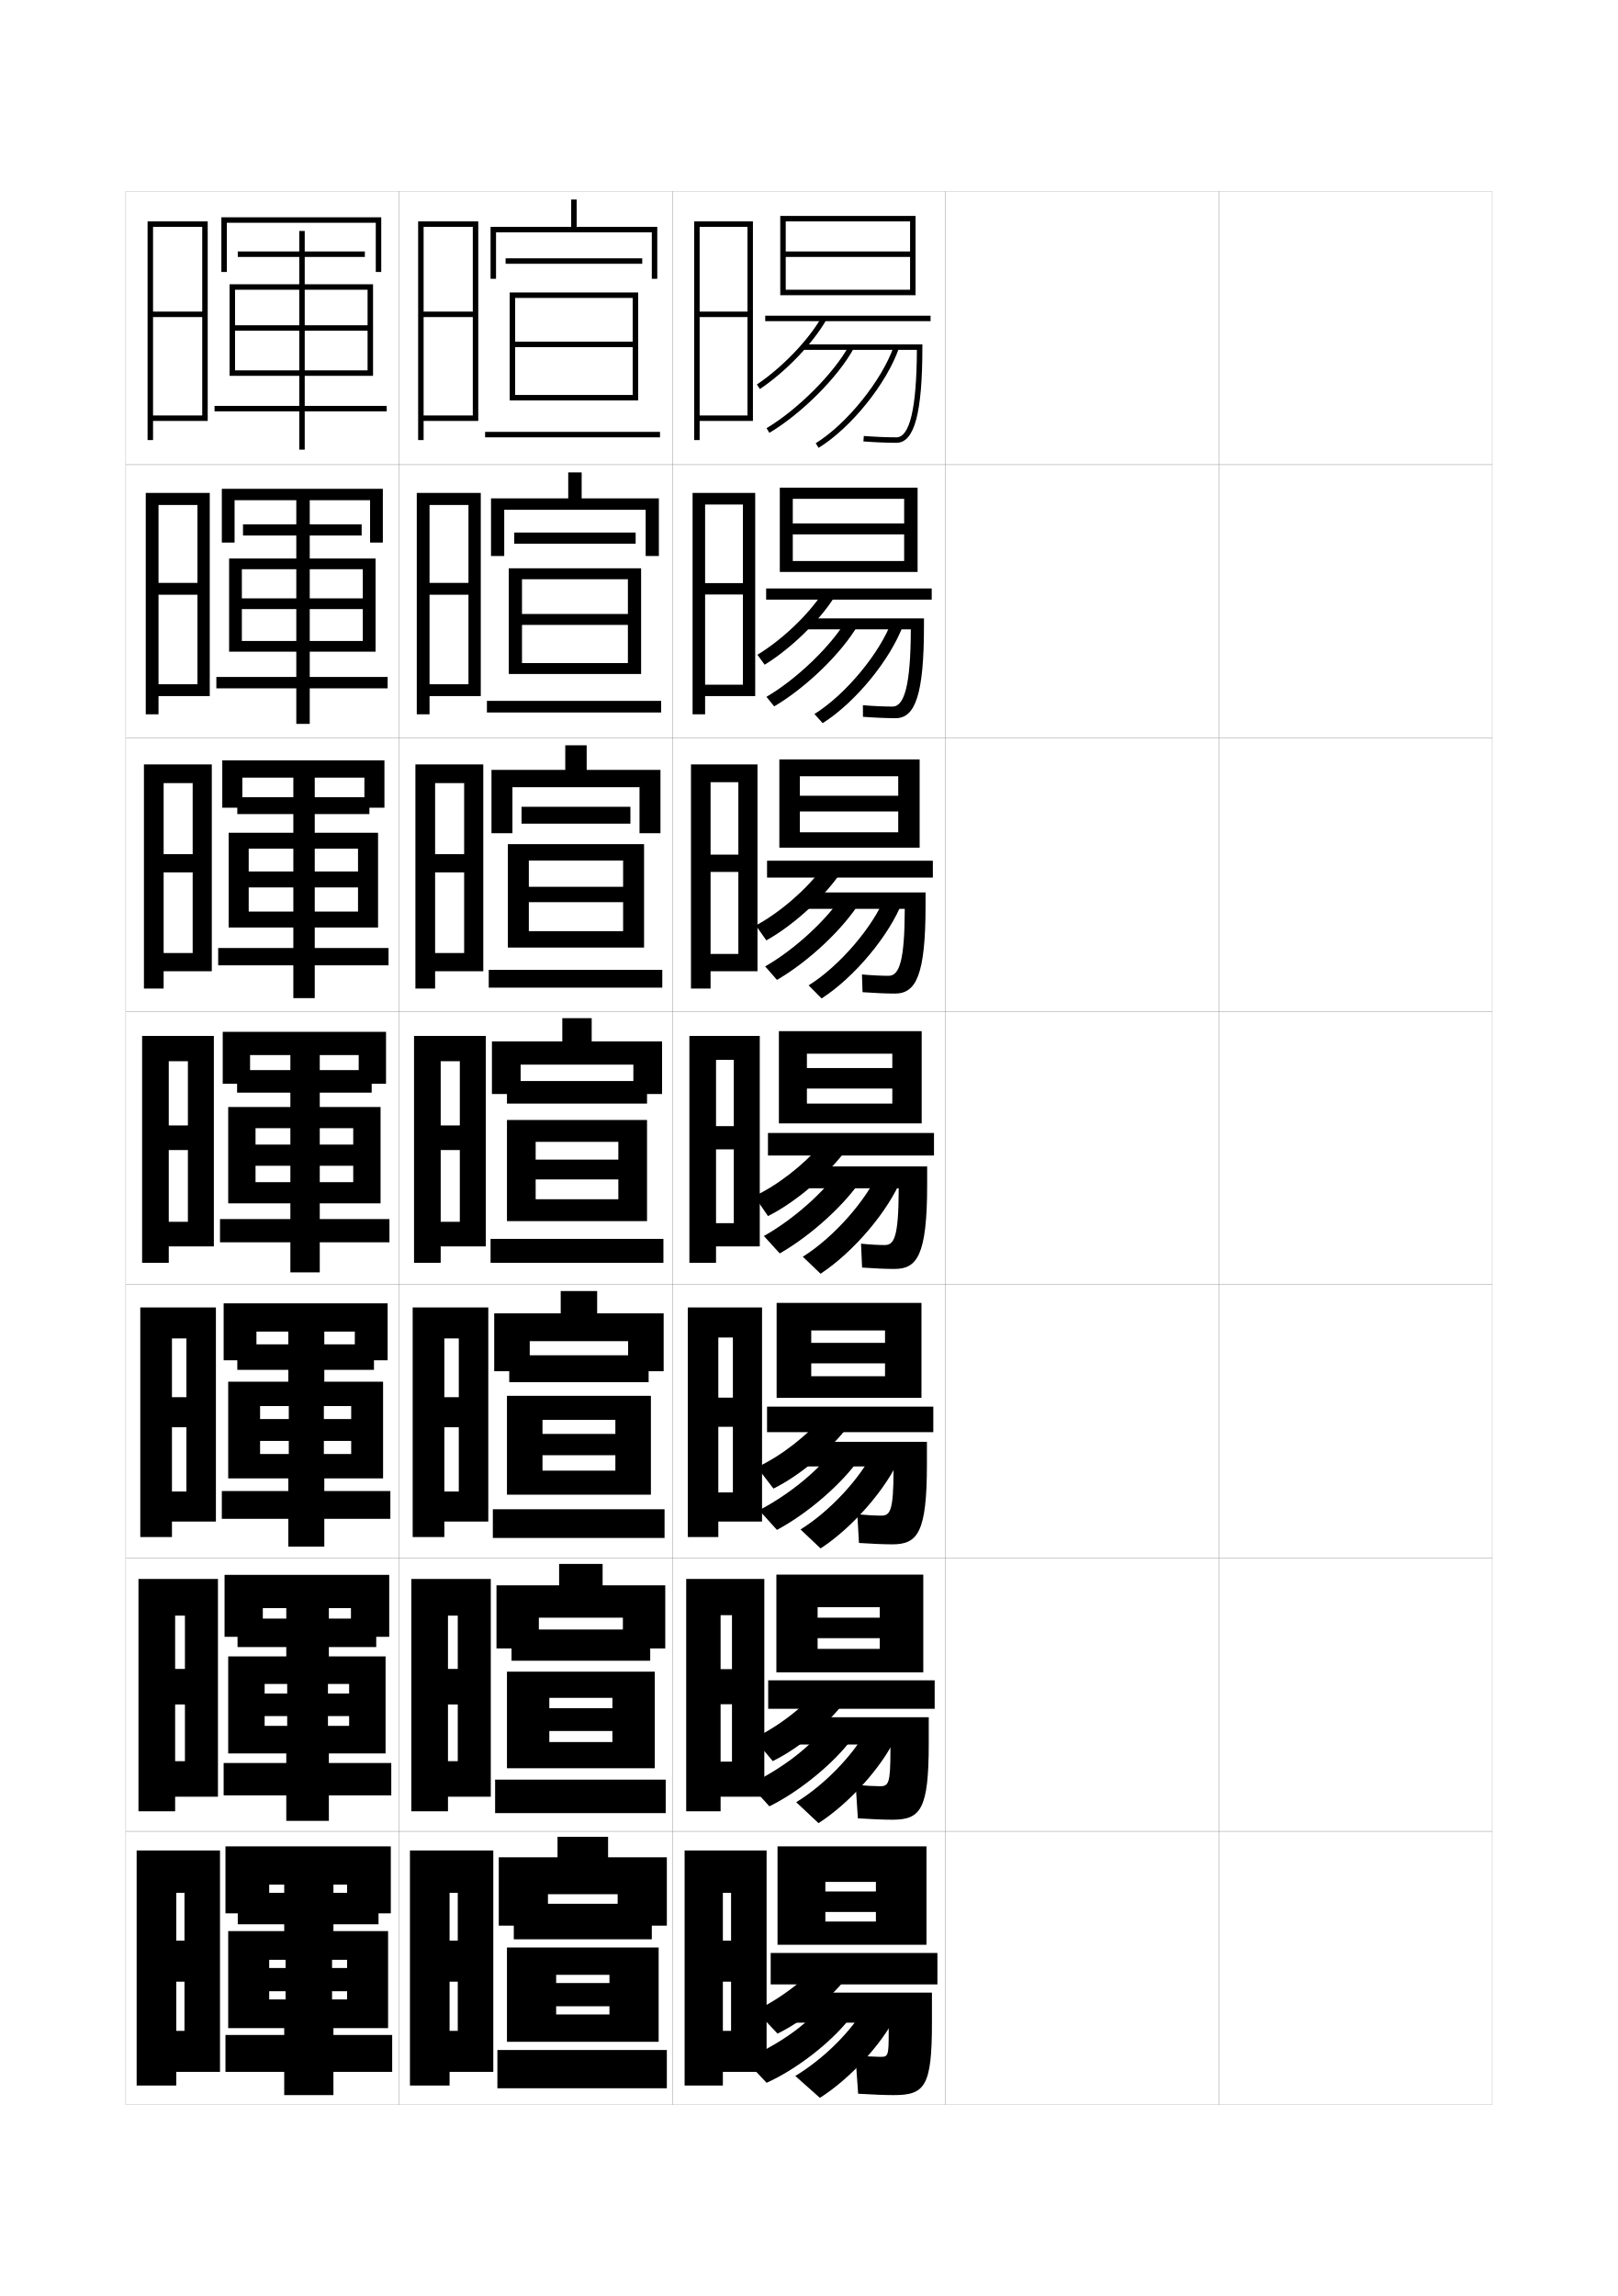
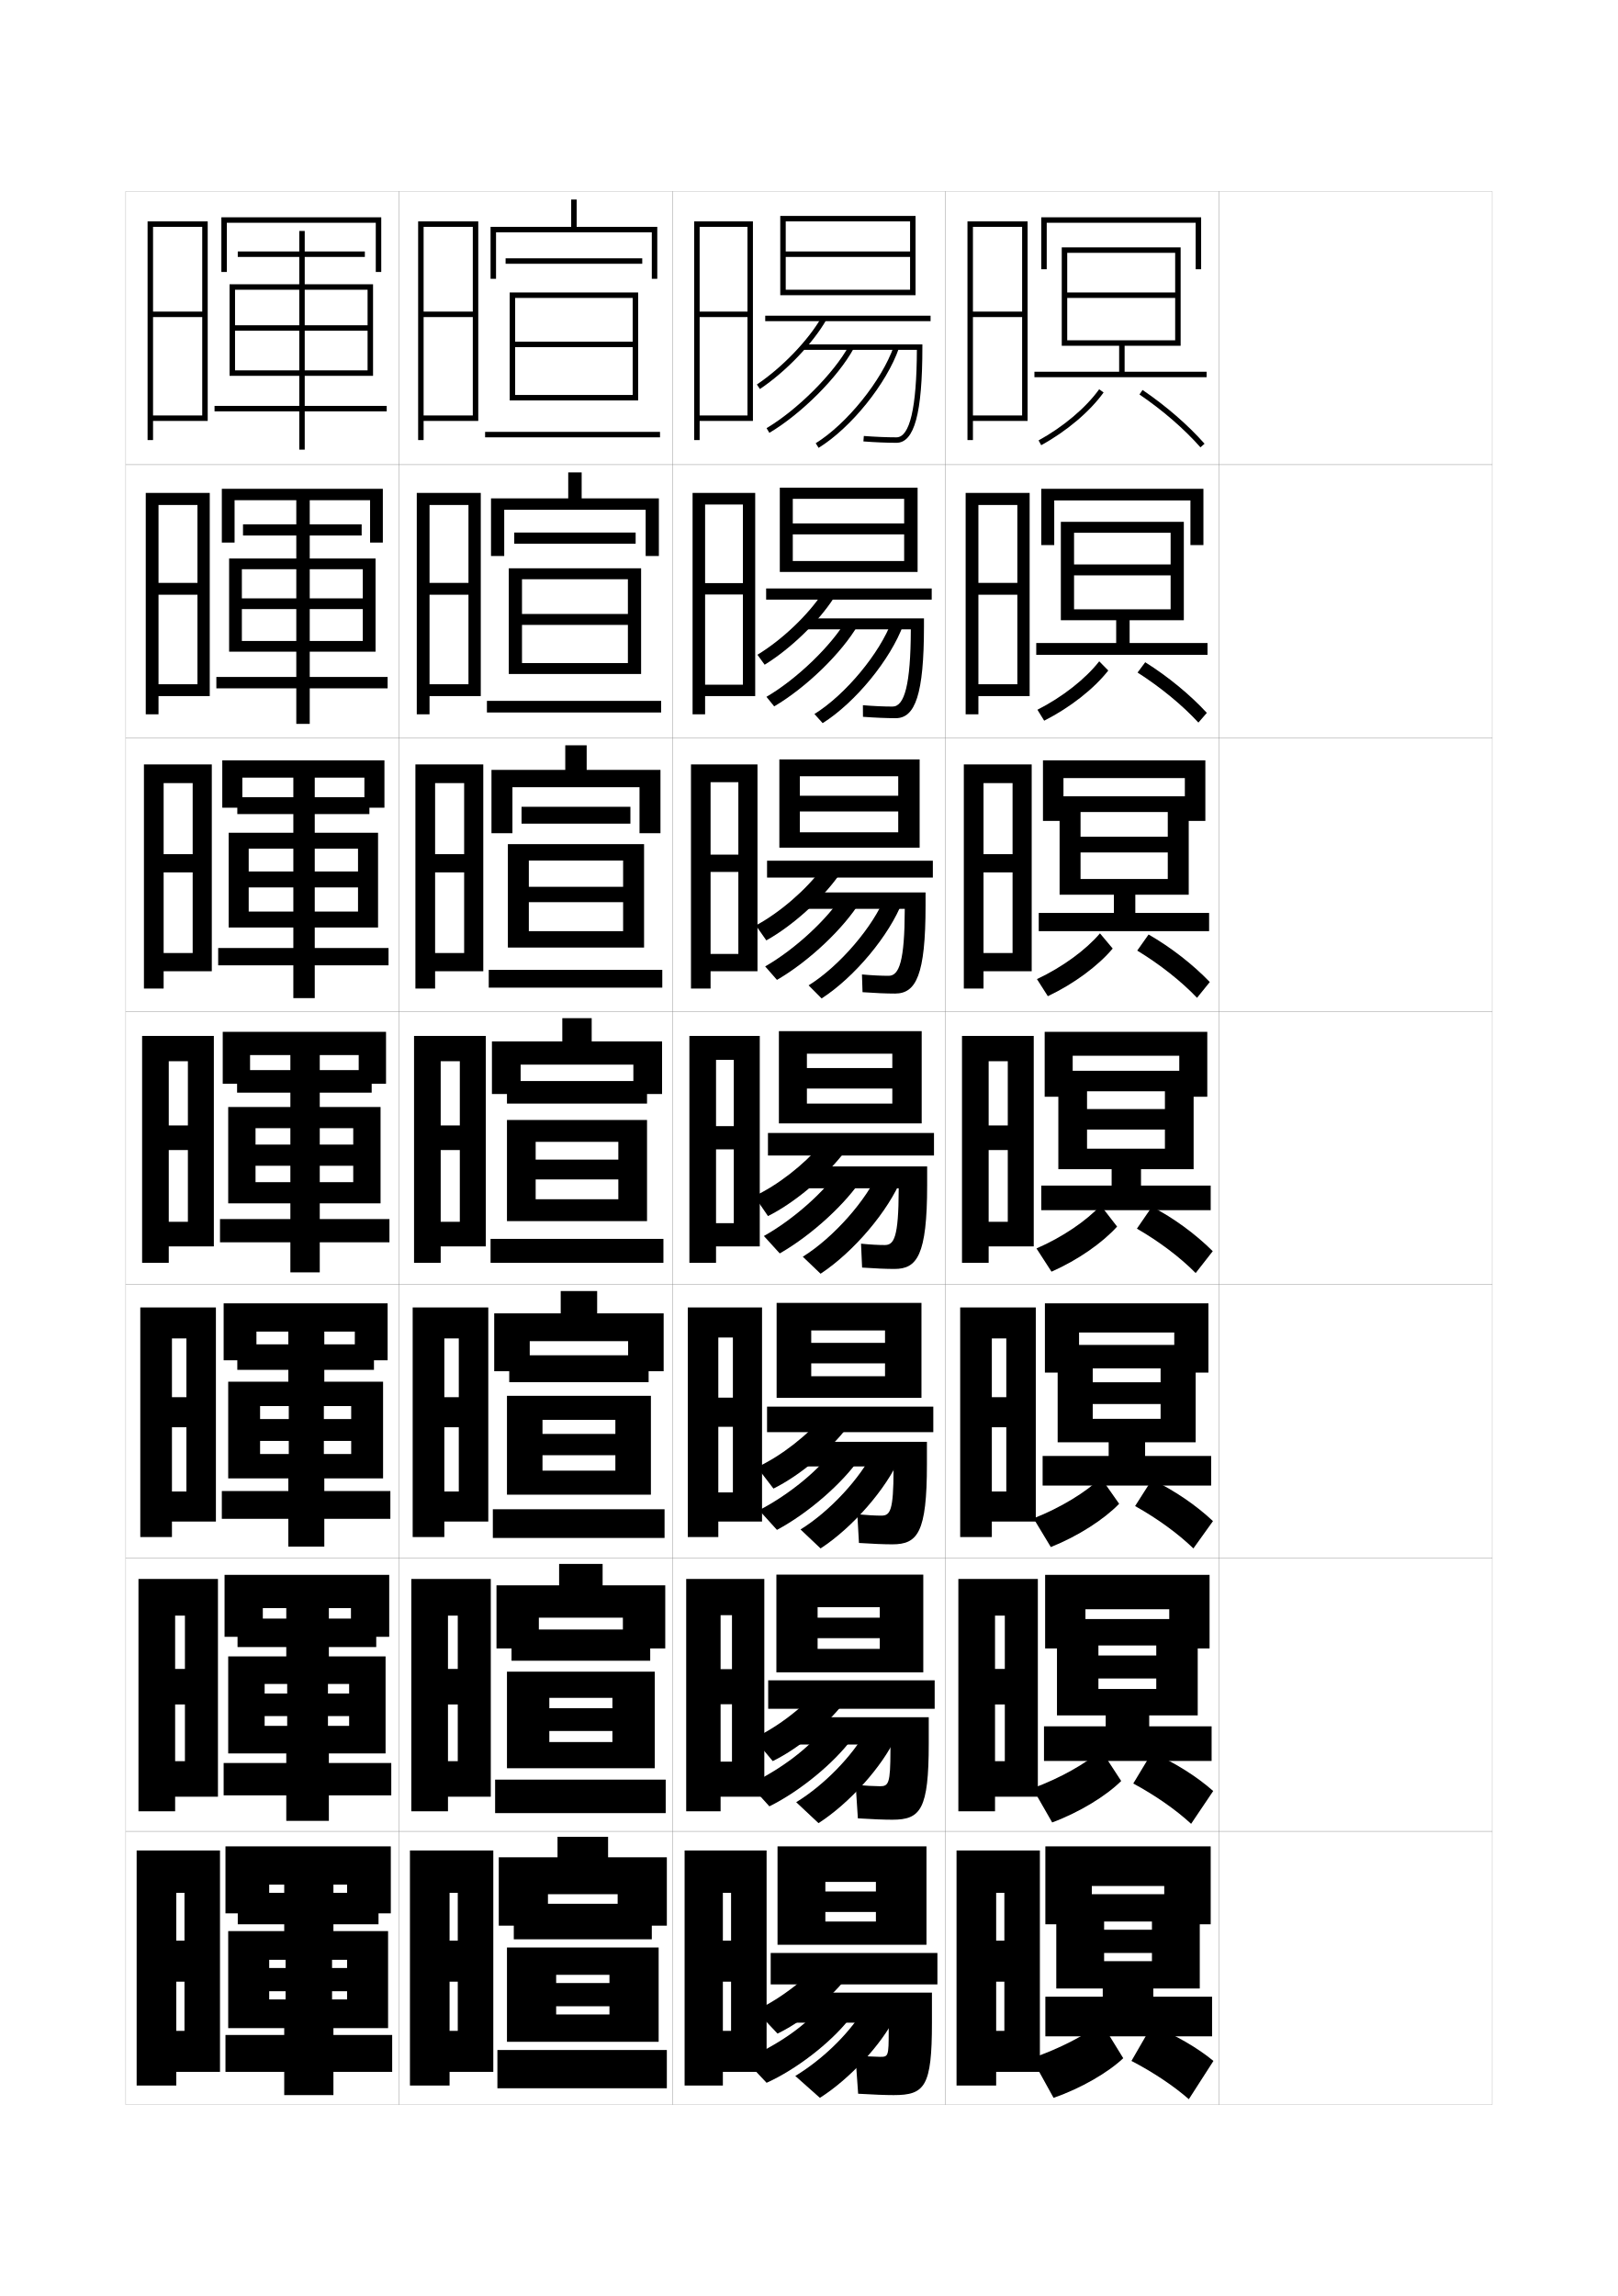
<svg xmlns="http://www.w3.org/2000/svg" version="1.1" id="glyphs" x="0px" y="0px" width="592px" height="840px" viewBox="0 0 592 840" enable-background="new 0 0 592 840" xml:space="preserve">
  <g>
    <rect x="46" y="70" fill="none" stroke="#999999" stroke-width="0.1" width="100" height="100" />
    <rect x="46" y="170" fill="none" stroke="#999999" stroke-width="0.1" width="100" height="100" />
    <rect x="46" y="270" fill="none" stroke="#999999" stroke-width="0.1" width="100" height="100" />
    <rect x="46" y="370" fill="none" stroke="#999999" stroke-width="0.1" width="100" height="100" />
    <rect x="46" y="470" fill="none" stroke="#999999" stroke-width="0.1" width="100" height="100" />
    <rect x="46" y="570" fill="none" stroke="#999999" stroke-width="0.1" width="100" height="100" />
    <rect x="46" y="670" fill="none" stroke="#999999" stroke-width="0.1" width="100" height="100" />
    <rect x="146" y="70" fill="none" stroke="#999999" stroke-width="0.1" width="100" height="100" />
    <rect x="146" y="170" fill="none" stroke="#999999" stroke-width="0.1" width="100" height="100" />
    <rect x="146" y="270" fill="none" stroke="#999999" stroke-width="0.1" width="100" height="100" />
    <rect x="146" y="370" fill="none" stroke="#999999" stroke-width="0.1" width="100" height="100" />
    <rect x="146" y="470" fill="none" stroke="#999999" stroke-width="0.1" width="100" height="100" />
    <rect x="146" y="570" fill="none" stroke="#999999" stroke-width="0.1" width="100" height="100" />
    <rect x="146" y="670" fill="none" stroke="#999999" stroke-width="0.1" width="100" height="100" />
    <rect x="246" y="70" fill="none" stroke="#999999" stroke-width="0.1" width="100" height="100" />
    <rect x="246" y="170" fill="none" stroke="#999999" stroke-width="0.1" width="100" height="100" />
    <rect x="246" y="270" fill="none" stroke="#999999" stroke-width="0.1" width="100" height="100" />
    <rect x="246" y="370" fill="none" stroke="#999999" stroke-width="0.1" width="100" height="100" />
    <rect x="246" y="470" fill="none" stroke="#999999" stroke-width="0.1" width="100" height="100" />
    <rect x="246" y="570" fill="none" stroke="#999999" stroke-width="0.1" width="100" height="100" />
    <rect x="246" y="670" fill="none" stroke="#999999" stroke-width="0.1" width="100" height="100" />
    <rect x="346" y="70" fill="none" stroke="#999999" stroke-width="0.1" width="100" height="100" />
    <rect x="346" y="170" fill="none" stroke="#999999" stroke-width="0.1" width="100" height="100" />
    <rect x="346" y="270" fill="none" stroke="#999999" stroke-width="0.1" width="100" height="100" />
    <rect x="346" y="370" fill="none" stroke="#999999" stroke-width="0.1" width="100" height="100" />
    <rect x="346" y="470" fill="none" stroke="#999999" stroke-width="0.1" width="100" height="100" />
    <rect x="346" y="570" fill="none" stroke="#999999" stroke-width="0.1" width="100" height="100" />
    <rect x="346" y="670" fill="none" stroke="#999999" stroke-width="0.1" width="100" height="100" />
    <rect x="446" y="70" fill="none" stroke="#999999" stroke-width="0.1" width="100" height="100" />
    <rect x="446" y="170" fill="none" stroke="#999999" stroke-width="0.1" width="100" height="100" />
    <rect x="446" y="270" fill="none" stroke="#999999" stroke-width="0.1" width="100" height="100" />
    <rect x="446" y="370" fill="none" stroke="#999999" stroke-width="0.1" width="100" height="100" />
    <rect x="446" y="470" fill="none" stroke="#999999" stroke-width="0.1" width="100" height="100" />
    <rect x="446" y="570" fill="none" stroke="#999999" stroke-width="0.1" width="100" height="100" />
    <rect x="446" y="670" fill="none" stroke="#999999" stroke-width="0.1" width="100" height="100" />
  </g>
  <polygon points="76,154 76,81 54,81 54,161 56,161 56,83 74,83 74,114 56,114 56,116 74,116 74,152 56,152 56,154 " />
  <g>
    <polygon points="76.75,254.667 76.75,180.333 53.333,180.333 53.333,261.333    58,261.333 58,184.75 72.25,184.75 72.25,213.25 58,213.25 58,217.583    72.25,217.583 72.25,250.333 58,250.333 58,254.667  " />
    <polygon points="77.5,355.333 77.5,279.667 52.667,279.667 52.667,361.667 59.875,361.667    59.875,286.5 70.5,286.5 70.5,312.5 59.875,312.5 59.875,319.167 70.5,319.167 70.5,348.667 59.875,348.667    59.875,355.333  " />
    <polygon points="78.25,456 78.25,379 52,379 52,462 61.75,462 61.75,388.25 68.75,388.25 68.75,411.75 61.75,411.75 61.75,420.75    68.75,420.75 68.75,447 61.75,447 61.75,456  " />
    <polygon points="79,556.666 79,478.334 51.333,478.334 51.333,562.334 62.917,562.334    62.917,489.666 68.208,489.666 68.208,511.166 62.917,511.166 62.917,522.166    68.208,522.166 68.208,545.666 62.917,545.666 62.917,556.666  " />
    <polygon points="79.75,657.333 79.75,577.667 50.667,577.667 50.667,662.667 64.083,662.667    64.083,591.083 67.667,591.083 67.667,610.583 64.083,610.583 64.083,623.583    67.667,623.583 67.667,644.333 64.083,644.333 64.083,657.333  " />
  </g>
  <polygon points="80.5,758 80.5,677 50,677 50,763 64.5,763 64.5,692.5 67.5,692.5 67.5,710 64.5,710 64.5,725 67.5,725 67.5,743   64.5,743 64.5,758 " />
+   <polygon points="376,154 376,81 354,81 354,161 356,161 356,83 374,83 374,114 356,114 356,116 374,116 374,152 356,152 356,154 " />
+   <g>
+     <polygon points="376.75,254.667 376.75,180.333 353.333,180.333 353.333,261.333 358,261.333    358,184.75 372.25,184.75 372.25,213.25 358,213.25 358,217.583 372.25,217.583 372.25,250.333    358,250.333 358,254.667  " />
+     <polygon points="377.5,355.333 377.5,279.667 352.666,279.667 352.666,361.667 359.875,361.667    359.875,286.5 370.5,286.5 370.5,312.5 359.875,312.5 359.875,319.167 370.5,319.167 370.5,348.667    359.875,348.667 359.875,355.333  " />
+     <polygon points="378.25,456 378.25,379 352,379 352,462 361.75,462 361.75,388.25 368.75,388.25 368.75,411.75 361.75,411.75    361.75,420.75 368.75,420.75 368.75,447 361.75,447 361.75,456  " />
+     <polygon points="379,556.666 379,478.334 351.333,478.334 351.333,562.334 362.917,562.334    362.917,489.666 368.209,489.666 368.209,511.166 362.917,511.166 362.917,522.166    368.209,522.166 368.209,545.666 362.917,545.666 362.917,556.666  " />
+     <polygon points="379.75,657.333 379.75,577.667 350.666,577.667 350.666,662.667 364.084,662.667    364.084,591.083 367.667,591.083 367.667,610.583 364.084,610.583 364.084,623.583    367.667,623.583 367.667,644.333 364.084,644.333 364.084,657.333  " />
+   </g>
+   <polygon points="380.5,758 380.5,677 350,677 350,763 364.5,763 364.5,692.5 367.5,692.5 367.5,710 364.5,710 364.5,725 367.5,725   367.5,743 364.5,743 364.5,758 " />
  <polygon points="175,154 175,81 153,81 153,161 155,161 155,83 173,83 173,114 155,114 155,116 173,116 173,152 155,152 155,154 " />
  <g>
    <polygon points="175.916,254.667 175.916,180.333 152.5,180.333 152.5,261.333    157.166,261.333 157.166,184.75 171.417,184.75 171.417,213.25 157.166,213.25    157.166,217.583 171.417,217.583 171.417,250.333 157.166,250.333 157.166,254.667  " />
    <polygon points="176.833,355.333 176.833,279.667 152,279.667 152,361.667 159.208,361.667    159.208,286.5 169.833,286.5 169.833,312.5 159.208,312.5 159.208,319.167 169.833,319.167    169.833,348.667 159.208,348.667 159.208,355.333  " />
    <polygon points="177.75,456 177.75,379 151.5,379 151.5,462 161.25,462 161.25,388.25 168.25,388.25 168.25,411.75 161.25,411.75    161.25,420.75 168.25,420.75 168.25,447 161.25,447 161.25,456  " />
    <polygon points="178.667,556.666 178.667,478.334 151,478.334 151,562.334 162.583,562.334    162.583,489.666 167.875,489.666 167.875,511.166 162.583,511.166 162.583,522.166    167.875,522.166 167.875,545.666 162.583,545.666 162.583,556.666  " />
    <polygon points="179.583,657.333 179.583,577.667 150.5,577.667 150.5,662.667 163.917,662.667    163.917,591.083 167.5,591.083 167.5,610.583 163.917,610.583 163.917,623.583    167.5,623.583 167.5,644.333 163.917,644.333 163.917,657.333  " />
  </g>
  <polygon points="180.5,758 180.5,677 150,677 150,763 164.5,763 164.5,692.5 167.5,692.5 167.5,710 164.5,710 164.5,725 167.5,725   167.5,743 164.5,743 164.5,758 " />
  <g>
    <polygon points="137.5,81.5 137.5,99.5 139.5,99.5 139.5,79.5 81,79.5 81,99.5 83,99.5 83,81.5  " />
    <polygon points="134.5,135.5 111.5,135.5 111.5,106 134.5,106 134.5,119 86,119 86,121 134.5,121 134.5,137.5 136.5,137.5    136.5,104 111.5,104 111.5,94 133.5,94 133.5,92 111.5,92 111.5,84.5 109.5,84.5 109.5,92 87,92 87,94 109.5,94 109.5,104 84,104    84,137.5 86,137.5 86,106 109.5,106 109.5,135.5 86,135.5 86,137.5 109.5,137.5 109.5,148.5 78.5,148.5 78.5,150.5 109.5,150.5    109.5,164.5 111.5,164.5 111.5,150.5 141.5,150.5 141.5,148.5 111.5,148.5 111.5,137.5 134.5,137.5  " />
  </g>
  <g>
    <polygon points="135.416,183 135.416,198.5 140.083,198.5 140.083,178.833    81.167,178.833 81.167,198.5 85.833,198.5 85.833,183  " />
    <polygon points="132.75,238.417 137.417,238.417 137.417,204.333 113.333,204.333    113.333,195.917 132.333,195.917 132.333,191.833 113.333,191.833 113.333,182.416    108.417,182.416 108.417,191.833 88.917,191.833 88.917,195.917 108.417,195.917    108.417,204.333 83.833,204.333 83.833,238.417 88.5,238.417 88.5,208.25    108.417,208.25 108.417,234.5 88.5,234.5 88.5,238.417 108.417,238.417    108.417,247.667 79.167,247.667 79.167,251.833 108.417,251.833 108.417,264.833    113.333,264.833 113.333,251.833 141.833,251.833 141.833,247.667 113.333,247.667    113.333,238.417 132.75,238.417 132.75,234.5 113.333,234.5 113.333,208.25    132.75,208.25 132.75,218.916 88.5,218.916 88.5,222.833 132.75,222.833  " />
  </g>
  <g>
    <polygon points="133.333,284.5 133.333,295.5 140.667,295.5 140.667,278.167 81.333,278.167    81.333,295.5 88.667,295.5 88.667,284.5  " />
    <polygon points="131,339.333 138.333,339.333 138.333,304.667 115.167,304.667    115.167,297.833 135.167,297.833 135.167,291.667 115.167,291.667 115.167,283.708    107.333,283.708 107.333,291.667 86.833,291.667 86.833,297.833 107.333,297.833    107.333,304.667 83.667,304.667 83.667,339.333 91,339.333 91,310.5 107.333,310.5    107.333,333.5 91,333.5 91,339.333 107.333,339.333 107.333,346.833 79.833,346.833    79.833,353.167 107.333,353.167 107.333,365.167 115.167,365.167 115.167,353.167    142.167,353.167 142.167,346.833 115.167,346.833 115.167,339.333 131,339.333 131,333.5    115.167,333.5 115.167,310.5 131,310.5 131,318.833 91,318.833 91,324.667 131,324.667  " />
  </g>
  <g>
    <g>
      <polygon points="131.25,386 131.25,396.5 141.25,396.5 141.25,377.5 81.5,377.5 81.5,396.5 91.5,396.5 91.5,386   " />
      <polygon points="129.25,440.25 139.25,440.25 139.25,405 117,405 117,399.75 136,399.75 136,391.5 117,391.5 117,385 106.25,385     106.25,391.5 86.75,391.5 86.75,399.75 106.25,399.75 106.25,405 83.5,405 83.5,440.25 93.5,440.25 93.5,412.75 106.25,412.75     106.25,432.5 93.5,432.5 93.5,440.25 106.25,440.25 106.25,446 80.5,446 80.5,454.5 106.25,454.5 106.25,465.5 117,465.5     117,454.5 142.5,454.5 142.5,446 117,446 117,440.25 129.25,440.25 129.25,432.5 117,432.5 117,412.75 129.25,412.75     129.25,418.75 93.5,418.75 93.5,426.5 129.25,426.5   " />
    </g>
    <g>
      <polygon points="129.833,487.166 129.833,497.666 141.833,497.666 141.833,476.834     81.833,476.834 81.833,497.666 93.833,497.666 93.833,487.166   " />
      <polygon points="128.5,540.875 140.167,540.875 140.167,505.5 118.667,505.5 118.667,501.166     136.833,501.166 136.833,491.834 118.667,491.834 118.667,486.166 105.5,486.166     105.5,491.834 86.833,491.834 86.833,501.166 105.5,501.166 105.5,505.5 83.5,505.5 83.5,540.875     95.167,540.875 95.167,514.416 105.667,514.416 105.667,531.958 95.167,531.958     95.167,540.875 105.5,540.875 105.5,545.5 81.167,545.5 81.167,555.666 105.5,555.666 105.5,565.834     118.667,565.834 118.667,555.666 142.833,555.666 142.833,545.5 118.667,545.5     118.667,540.875 128.5,540.875 128.5,531.958 118.5,531.958 118.5,514.416 128.5,514.416 128.5,519.166     95.167,519.166 95.167,527.166 128.5,527.166   " />
    </g>
    <g>
      <polygon points="128.417,588.333 128.417,598.833 142.417,598.833 142.417,576.167     82.167,576.167 82.167,598.833 96.167,598.833 96.167,588.333   " />
      <polygon points="127.75,641.5 141.083,641.5 141.083,606 120.333,606 120.333,602.583     137.667,602.583 137.667,592.167 120.333,592.167 120.333,587.333 104.75,587.333     104.75,592.167 86.917,592.167 86.917,602.583 104.75,602.583 104.75,606 83.5,606 83.5,641.5     96.833,641.5 96.833,616.083 105.083,616.083 105.083,631.416 96.833,631.416     96.833,641.5 104.75,641.5 104.75,645 81.833,645 81.833,656.833 104.75,656.833 104.75,666.167     120.333,666.167 120.333,656.833 143.167,656.833 143.167,645 120.333,645 120.333,641.5     127.75,641.5 127.75,631.416 120,631.416 120,616.083 127.75,616.083 127.75,619.583 96.833,619.583     96.833,627.833 127.75,627.833   " />
    </g>
  </g>
  <g>
    <polygon points="127,689.5 127,700 143,700 143,675.5 82.5,675.5 82.5,700 98.5,700 98.5,689.5  " />
    <polygon points="127,742 142,742 142,706.5 122,706.5 122,704 138.5,704 138.5,692.5 122,692.5 122,688.5 104,688.5 104,692.5    87,692.5 87,704 104,704 104,706.5 83.5,706.5 83.5,742 98.5,742 98.5,717 104.5,717 104.5,731.5 98.5,731.5 98.5,742 104,742    104,744.5 82.5,744.5 82.5,758 104,758 104,766.5 122,766.5 122,758 143.5,758 143.5,744.5 122,744.5 122,742 127,742 127,731.5    121.5,731.5 121.5,717 127,717 127,720 98.5,720 98.5,728.5 127,728.5  " />
  </g>
  <g>
    <polygon points="333,94 287.5,94 287.5,92 333,92 333,81 287.5,81 287.5,108 285.5,108 285.5,79 335,79 335,108 287.5,108    287.5,106 333,106  " />
    <rect x="280" y="115.5" width="60.5" height="2" />
    <path d="M300.633,116.003l1.734,0.994c-5.011,8.743-14.78,18.923-24.309,25.333   l-1.117-1.66C286.239,134.416,295.76,124.503,300.633,116.003z" />
    <path d="M328,162c-3.533,0-7.935-0.184-12.077-0.503l0.154-1.994   C320.17,159.818,324.516,160,328,160c4.898,0,7.414-10.78,7.492-32l0,0H294v-2h43.5v1   C337.5,151.206,334.57,162,328,162z" />
    <path d="M310.623,126.519l1.754,0.963c-5.816,10.59-19.086,23.864-30.865,30.878   l-1.023-1.719C291.812,149.898,305.05,136.667,310.623,126.519z" />
    <path d="M327.056,126.671l1.889,0.658c-4.562,13.091-17.483,29.133-29.418,36.521   l-1.053-1.701C309.877,155.09,322.698,139.175,327.056,126.671z" />
  </g>
  <g>
    <g>
      <polygon points="330.833,195.5 290.083,195.5 290.083,191.5 330.833,191.5 330.833,182.5     290.083,182.5 290.083,209.25 285.333,209.25 285.333,178.417 335.75,178.417 335.75,209.25     290.083,209.25 290.083,205.25 330.833,205.25   " />
      <rect x="280.333" y="215.292" width="60.583" height="4.083" />
      <path d="M305.047,218.85c-5.641,8.701-15.768,18.5-25.255,24.339l-2.645-3.641    c9.024-5.468,18.597-14.616,23.881-22.683L305.047,218.85z" />
      <path d="M333.273,230.416v-0.167H294.5V226.25h43.583v2.917    c0,24.798-3.209,33.583-10.333,33.583c-3.344,0-7.669-0.181-11.986-0.503    l-0.027-4.245C319.615,258.328,323.481,258.5,326.583,258.5    C330.968,258.5,333.206,250.406,333.273,230.416z" />
      <path d="M283.279,258.43l-2.832-3.497c11.167-6.52,23.825-18.778,29.331-28.235    l4.191,1.918C308.114,238.74,295.157,251.445,283.279,258.43z" />
      <path d="M326.324,227.157l4.208,1.392c-4.668,12.728-17.479,28.406-29.515,36.018    l-3.012-3.344C309.387,254.163,321.992,238.922,326.324,227.157z" />
    </g>
    <g>
      <polygon points="328.666,296.875 292.667,296.875 292.667,291.125 328.666,291.125 328.666,284     292.667,284 292.667,310.125 285.167,310.125 285.167,277.833 336.5,277.833 336.5,310.125     292.667,310.125 292.667,304.5 328.666,304.5   " />
      <rect x="280.667" y="314.896" width="60.667" height="6.167" />
      <path d="M306.603,320.703c-6.271,8.658-16.757,18.077-26.202,23.344l-3.824-5.474    c8.751-4.682,18.376-13.065,24.071-20.698L306.603,320.703z" />
      <path d="M331.055,332.833V332.5H293.875v-6h44.791v4.833C338.666,356.724,335.178,363.5,327.5,363.5    c-3.154,0-7.402-0.178-11.896-0.503l-0.209-6.494    C319.062,356.838,322.447,357,325.166,357C329.037,357,330.998,351.594,331.055,332.833z" />
      <path d="M284.297,358.5l-4.318-4.936c11.009-6.298,23.09-17.582,28.527-26.348    l6.307,2.534C308.918,339.41,296.272,351.544,284.297,358.5z" />
      <path d="M323.932,327.847l6.314,1.923c-4.774,12.364-17.478,27.679-29.612,35.514    l-4.757-4.784C307.234,353.441,319.624,338.874,323.932,327.847z" />
    </g>
    <g>
      <polygon points="337.25,377.25 337.25,411 295.25,411 295.25,403.75 326.5,403.75 326.5,398.25 295.25,398.25 295.25,390.75     326.5,390.75 326.5,385.5 295.25,385.5 295.25,411 285,411 285,377.25   " />
      <rect x="281" y="414.5" width="60.75" height="8.25" />
      <path d="M308.158,422.556c-6.901,8.615-17.745,17.654-27.149,22.35l-5.002-7.308    c8.479-3.896,18.156-11.515,24.261-18.713L308.158,422.556z" />
      <path d="M328.836,435.25v-0.5H293.25v-8h46v6.75c0,25.983-3.768,30.75-12,30.75    c-2.964,0-7.137-0.175-11.805-0.503l-0.391-8.744    C318.509,455.349,321.413,455.5,323.75,455.5C327.107,455.5,328.791,452.781,328.836,435.25z" />
      <path d="M285.314,458.57l-5.805-6.374c10.852-6.076,22.354-16.387,27.725-24.461    l8.422,3.15C309.723,440.079,297.389,451.644,285.314,458.57z" />
      <path d="M321.539,428.537l8.42,2.453C325.079,442.991,312.485,457.941,300.25,466    l-6.502-6.224C305.083,452.719,317.256,438.826,321.539,428.537z" />
    </g>
  </g>
  <g>
    <polygon points="296.833,511.416 296.833,503.5 323.834,503.5 323.834,498.791 296.833,498.791    296.833,491.291 323.834,491.291 323.834,486.75 296.833,486.75 296.833,511.416    284.167,511.416 284.167,476.666 337.167,476.666 337.167,511.416  " />
    <rect x="280.667" y="514.625" width="60.833" height="9.334" />
    <path d="M310.272,521.871c-6.475,8.588-17.574,17.954-27.267,22.732l-6.001-7.83   c8.793-4.028,18.724-11.878,24.341-18.809L310.272,521.871z" />
    <path d="M326.951,537.833V536.5H293v-9h46.166v8.166C339.166,560.77,335.799,565,326.5,565   c-2.945,0-7.227-0.172-12.203-0.502l-0.594-10.496C317.087,554.326,320.38,554.5,322.5,554.5   C325.749,554.5,326.92,552.641,326.951,537.833z" />
    <path d="M305.072,530.199l9.449,3.391c-6.188,8.928-18.526,19.861-30.228,26.124   l-6.537-7.208C289.033,546.674,299.933,537.51,305.072,530.199z" />
    <path d="M319.609,530.9l9.613,2.427C324.32,544.648,312.035,558.838,300.25,566.5   l-7.334-6.941C303.755,552.861,314.959,540.596,319.609,530.9z" />
  </g>
  <g>
    <polygon points="299.166,611.833 299.166,603.25 321.916,603.25 321.916,599.333 299.166,599.333    299.166,591.833 321.916,591.833 321.916,588 299.166,588 299.166,611.833    284.083,611.833 284.083,576.083 337.833,576.083 337.833,611.833  " />
    <rect x="281.083" y="614.75" width="60.916" height="10.417" />
    <path d="M310.136,621.186c-6.048,8.561-17.403,18.255-27.384,23.116l-7-8.353   c9.106-4.161,19.292-12.241,24.42-18.904L310.136,621.186z" />
    <path d="M325.814,640.416V638.25h-36.315v-10h50.333v9.583   c0,24.222-2.967,27.917-13.332,27.917c-2.927,0-7.318-0.168-12.603-0.501   l-0.797-12.248c3.313,0.304,6.995,0.499,8.898,0.499   C325.14,653.5,325.799,652.5,325.814,640.416z" />
    <path d="M301.16,632.662l10.475,3.633c-6.44,8.66-18.784,18.963-30.114,24.562   l-7.268-8.042C285.954,647.228,296.251,639.211,301.16,632.662z" />
    <path d="M316.929,633.263l10.807,2.401C322.811,646.305,310.833,659.734,299.5,667   l-8.168-7.658C301.676,653.005,311.911,642.366,316.929,633.263z" />
  </g>
  <g>
    <polygon points="302,711.5 302,703 320.5,703 320.5,699.5 302,699.5 302,692 320.5,692 320.5,688.5 302,688.5 302,711.5    284.5,711.5 284.5,675.5 339,675.5 339,711.5  " />
    <rect x="282" y="714.5" width="61" height="11.5" />
    <path d="M301,716.5l11,4c-5.621,8.534-17.232,18.556-27.5,23.5l-8-8.5   C285.92,731.206,296.358,722.896,301,716.5z" />
    <path d="M313,752c3.242,0.282,7.312,0.5,9,0.5c3.031,0,3.18-0.141,3.18-9.5v-3H288.5v-11H341v11   c0,23.341-2.567,26.5-14,26.5c-2.907,0-7.408-0.165-13-0.5L313,752z" />
    <path d="M299,735.5l11.5,3.5c-6.694,8.394-19.043,18.065-30,23l-8-8.5   C284.626,748.156,294.321,741.286,299,735.5z" />
    <path d="M315.5,736l12,2c-4.948,9.962-16.617,22.631-27.5,29.5l-9-8   C300.849,753.523,310.114,744.512,315.5,736z" />
  </g>
  <polygon points="256,152 256,154 275.5,154 275.5,81 254,81 254,161 256,161 256,83 273.5,83 273.5,114 256,114 256,116 273.5,116   273.5,152 " />
  <g>
    <polygon points="276.333,254.667 276.333,180.333 253.417,180.333 253.417,261.333    258,261.333 258,184.583 271.833,184.583 271.833,213.333 258,213.333    258,217.5 271.833,217.5 271.833,250.5 258,250.5 258,254.667  " />
    <polygon points="277.167,355.333 277.167,279.667 252.833,279.667 252.833,361.667    260,361.667 260,286.167 270.167,286.167 270.167,312.667 260,312.667 260,319 270.167,319    270.167,349 260,349 260,355.333  " />
    <polygon points="278,456 278,379 252.25,379 252.25,462 262,462 262,387.75 268.5,387.75 268.5,412 262,412 262,420.5 268.5,420.5    268.5,447.5 262,447.5 262,456  " />
    <polygon points="278.833,556.666 278.833,478.333 251.667,478.333 251.667,562.334    262.833,562.334 262.833,489.334 268.167,489.334 268.167,511.333 262.833,511.333    262.833,522 268.167,522 268.167,546 262.833,546 262.833,556.666  " />
    <polygon points="279.667,657.333 279.667,577.666 251.083,577.666 251.083,662.667    263.667,662.667 263.667,590.917 267.833,590.917 267.833,610.666 263.667,610.666    263.667,623.5 267.833,623.5 267.833,644.5 263.667,644.5 263.667,657.333  " />
  </g>
  <polygon points="280.5,758 280.5,677 250.5,677 250.5,763 264.5,763 264.5,692.5 267.5,692.5 267.5,710 264.5,710 264.5,725   267.5,725 267.5,743 264.5,743 264.5,758 " />
  <g>
    <polygon points="211,83 211,73 209,73 209,83 179.5,83 179.5,102 181.5,102 181.5,85 238.5,85 238.5,102 240.5,102 240.5,83  " />
    <rect x="185" y="94.5" width="50" height="2" />
    <polygon points="186.5,107 186.5,146.5 188.5,146.5 188.5,109 231.5,109 231.5,125 188.5,125 188.5,127 231.5,127 231.5,144.5    188.5,144.5 188.5,146.5 233.5,146.5 233.5,107  " />
    <rect x="177.5" y="158" width="64" height="2" />
  </g>
  <g>
    <polygon points="212.833,182.333 212.833,172.833 207.917,172.833 207.917,182.333    179.666,182.333 179.666,203.417 184.5,203.417 184.5,186.5 236.25,186.5 236.25,203.417    241.083,203.417 241.083,182.333  " />
    <rect x="188.167" y="194.833" width="44.417" height="4.083" />
    <polygon points="186.167,207.916 186.167,246.583 191,246.583 191,211.917    229.75,211.917 229.75,224.625 191,224.625 191,228.625 229.75,228.625 229.75,242.583    191,242.583 191,246.583 234.583,246.583 234.583,207.916  " />
    <rect x="178.167" y="256.416" width="63.75" height="4.25" />
  </g>
  <g>
    <polygon points="214.667,281.667 214.667,272.667 206.833,272.667 206.833,281.667    179.833,281.667 179.833,304.833 187.5,304.833 187.5,288 234,288 234,304.833 241.667,304.833    241.667,281.667  " />
    <rect x="190.833" y="295.167" width="39.833" height="6.167" />
    <polygon points="185.833,308.833 185.833,346.667 193.5,346.667 193.5,314.833 228,314.833    228,324.438 193.5,324.438 193.5,330.062 228,330.062 228,340.667 193.5,340.667 193.5,346.667    235.667,346.667 235.667,308.833  " />
    <rect x="178.833" y="354.833" width="63.5" height="6.5" />
  </g>
  <g>
    <g>
      <polygon points="216.5,381 216.5,372.5 205.75,372.5 205.75,381 180,381 180,400.25 190.5,400.25 190.5,389.5 231.75,389.5     231.75,400.25 242.25,400.25 242.25,381   " />
      <rect x="185.5" y="395.5" width="51.25" height="8.25" />
      <polygon points="185.5,409.75 185.5,446.75 196,446.75 196,417.75 226.25,417.75 226.25,424.25 196,424.25 196,431.5     226.25,431.5 226.25,438.75 196,438.75 196,446.75 236.75,446.75 236.75,409.75   " />
      <rect x="179.5" y="453.25" width="63.25" height="8.75" />
    </g>
    <g>
      <polygon points="218.5,480.5 218.5,472.334 205.167,472.334 205.167,480.5 180.833,480.5     180.833,501.666 193.833,501.666 193.833,490.667 229.833,490.667 229.833,501.666     242.833,501.666 242.833,480.5   " />
      <rect x="186.333" y="495.833" width="51" height="9.834" />
      <polygon points="185.5,510.667 185.5,546.834 198.5,546.834 198.5,519.459 225.167,519.459     225.167,524.604 198.5,524.604 198.5,532.396 225.167,532.396 225.167,538.041     198.5,538.041 198.5,546.834 238.167,546.834 238.167,510.667   " />
      <rect x="180.333" y="552.167" width="62.833" height="10.499" />
    </g>
    <g>
      <polygon points="220.5,580 220.5,572.167 204.583,572.167 204.583,580 181.667,580 181.667,603.083     197.167,603.083 197.167,591.834 227.917,591.834 227.917,603.083 243.417,603.083     243.417,580   " />
      <rect x="187.167" y="596.166" width="50.75" height="11.418" />
      <polygon points="185.5,611.584 185.5,646.917 201,646.917 201,621.167 224.083,621.167     224.083,624.958 201,624.958 201,633.291 224.083,633.291 224.083,637.333 201,637.333     201,646.917 239.583,646.917 239.583,611.584   " />
      <rect x="181.167" y="651.084" width="62.416" height="12.249" />
    </g>
  </g>
  <g>
    <polygon points="226,693 226,704.5 244,704.5 244,679.5 222.5,679.5 222.5,672 204,672 204,679.5 182.5,679.5 182.5,704.5    200.5,704.5 200.5,693  " />
    <rect x="188" y="696.5" width="50.5" height="13" />
    <polygon points="241,747 241,712.5 185.5,712.5 185.5,747 203.5,747 203.5,722.5 223,722.5 223,725.5 203.5,725.5 203.5,734    223,734 223,737 203.5,737 203.5,747  " />
    <rect x="182" y="750" width="62" height="14" />
  </g>
+   <g>
+     <polygon points="383,81.5 437.5,81.5 437.5,98.5 439.5,98.5 439.5,79.5 381,79.5 381,98.5 383,98.5  " />
+     <polygon points="411.5,136 411.5,126.5 432,126.5 432,90.5 388.5,90.5 388.5,126.5 390.5,126.5 390.5,92.5 430,92.5 430,107    390.5,107 390.5,109 430,109 430,124.5 390.5,124.5 390.5,126.5 409.5,126.5 409.5,136 378.5,136 378.5,138 441.5,138 441.5,136     " />
+     <path d="M380.02,161.123l0.961,1.754c9.254-5.065,17.789-12.278,22.831-19.293   l-1.623-1.168C397.312,149.2,389.024,156.193,380.02,161.123z" />
+     <path d="M418.062,142.673l-1.125,1.654c8.461,5.75,16.386,12.616,22.312,19.334l1.5-1.322   C434.715,155.499,426.657,148.515,418.062,142.673z" />
+   </g>
+   <g>
+     <polygon points="385.75,183.083 435.584,183.083 435.584,199.417 440.334,199.417    440.334,178.833 381,178.833 381,199.417 385.75,199.417  " />
+     <polygon points="413.334,235.25 413.334,226.916 433.166,226.916 433.166,190.916    388.166,190.916 388.166,226.916 393,226.916 393,194.917 428.334,194.917    428.334,206.5 393,206.5 393,210.5 428.334,210.5 428.334,222.916 393,222.916 393,226.916    408.416,226.916 408.416,235.25 379.166,235.25 379.166,239.583 441.834,239.583    441.834,235.25  " />
+     <path d="M379.596,259.665l2.475,4.003c9.49-4.802,18.237-11.693,23.453-18.362   l-3.314-3.362C397.219,248.339,388.791,254.998,379.596,259.665z" />
+     <path d="M416.238,246.051c8.496,5.44,16.363,11.917,22.262,18.307l3.084-3.549   c-6.146-6.667-14.174-13.267-22.543-18.527L416.238,246.051z" />
+   </g>
+   <g>
+     <polygon points="389.125,284.667 433.542,284.667 433.542,300.333 441.042,300.333    441.042,278.167 381.625,278.167 381.625,300.333 389.125,300.333  " />
+     <polygon points="415.417,334 415.417,327.333 434.958,327.333 434.958,291.333    387.708,291.333 387.708,327.333 395.375,327.333 395.375,297.083 427.292,297.083    427.292,306.125 395.375,306.125 395.375,311.875 427.292,311.875 427.292,321.583 395.375,321.583    395.375,327.333 407.583,327.333 407.583,334 380.083,334 380.083,340.667 442.417,340.667    442.417,334  " />
+     <path d="M379.423,358.208l3.987,6.251c9.584-4.539,18.414-11.108,23.727-17.431   l-4.657-5.556C397.376,347.478,388.807,353.802,379.423,358.208z" />
+     <path d="M416.119,347.775c8.404,5.13,16.099,11.217,21.881,17.278l4.667-5.774   c-6.256-6.495-14.253-12.71-22.396-17.389L416.119,347.775z" />
+   </g>
+   <g>
+     <polygon points="392.5,386.25 431.5,386.25 431.5,401.25 441.75,401.25 441.75,377.5 382.25,377.5 382.25,401.25 392.5,401.25  " />
+     <polygon points="417.5,433.75 417.5,427.75 436.75,427.75 436.75,391.75 387.25,391.75 387.25,427.75 397.75,427.75 397.75,399.25    426.25,399.25 426.25,405.75 397.75,405.75 397.75,413.25 426.25,413.25 426.25,420.25 397.75,420.25 397.75,427.75 406.75,427.75    406.75,433.75 381,433.75 381,442.75 443,442.75 443,433.75  " />
+     <path d="M379.25,456.75l5.5,8.5c9.679-4.275,18.59-10.523,24-16.5l-6-7.75   C397.533,446.616,388.822,452.606,379.25,456.75z" />
+     <path d="M416,449.5c8.313,4.819,15.834,10.518,21.5,16.25l6.25-8   c-6.365-6.323-14.332-12.153-22.25-16.25L416,449.5z" />
+   </g>
+   <g>
+     <polygon points="394.834,487.5 429.666,487.5 429.666,502.166 442.167,502.166 442.167,476.833    382.334,476.833 382.334,502.166 394.834,502.166  " />
+     <polygon points="419,532.667 419,527.667 437.5,527.667 437.5,492.042 387,492.042 387,527.667    399.834,527.667 399.834,500.625 424.666,500.625 424.666,505.709 399.834,505.709    399.834,513.666 424.666,513.666 424.666,519.083 399.834,519.083 399.834,527.667    405.666,527.667 405.666,532.667 381.5,532.667 381.5,543.5 443.166,543.5 443.166,532.667  " />
+     <path d="M378.166,555.5L384.5,566c10.021-4.012,19.455-10.116,25-15.833l-6.667-9.501   C397.357,545.894,388.177,551.574,378.166,555.5z" />
+     <path d="M415.334,551c8.213,4.596,15.754,10.096,21.332,15.5l7.168-10   c-6.167-5.805-14.15-11.25-22.334-15.166L415.334,551z" />
+   </g>
+   <g>
+     <polygon points="397.167,588.75 427.833,588.75 427.833,603.083 442.584,603.083 442.584,576.166    382.417,576.166 382.417,603.083 397.167,603.083  " />
+     <polygon points="420.5,631.584 420.5,627.584 438.25,627.584 438.25,592.334 386.75,592.334    386.75,627.584 401.917,627.584 401.917,602 423.083,602 423.083,605.667 401.917,605.667    401.917,614.083 423.083,614.083 423.083,617.916 401.917,617.916 401.917,627.584    404.583,627.584 404.583,631.584 382,631.584 382,644.25 443.333,644.25 443.333,631.584  " />
+     <path d="M377.833,654.25L385,666.75c10.062-3.749,19.737-9.709,25.25-15.166l-7.334-11.251   C397.347,645.171,387.976,650.541,377.833,654.25z" />
+     <path d="M414.667,652.5c8.113,4.372,15.675,9.674,21.166,14.75l8.084-12   c-5.968-5.286-13.967-10.346-22.417-14.083L414.667,652.5z" />
+   </g>
+   <g>
+     <polygon points="382.5,675.5 382.5,704 399.5,704 399.5,690 426,690 426,704 443,704 443,675.5  " />
+     <polygon points="382.5,730.5 382.5,745 443.5,745 443.5,730.5 422,730.5 422,727.5 439,727.5 439,693 386.5,693 386.5,727.5    404,727.5 404,703 421.5,703 421.5,706 404,706 404,714.5 421.5,714.5 421.5,717.5 404,717.5 404,727.5 403.5,727.5 403.5,730.5     " />
+     <path d="M377.5,753l8,14.5c10.104-3.485,20.019-9.301,25.5-14.5l-8-13   C397.337,744.448,387.775,749.508,377.5,753z" />
+     <path d="M414,754c8.014,4.148,15.596,9.251,21,14l9-14c-5.768-4.768-13.783-9.441-22.5-13L414,754   z" />
+   </g>
</svg>
